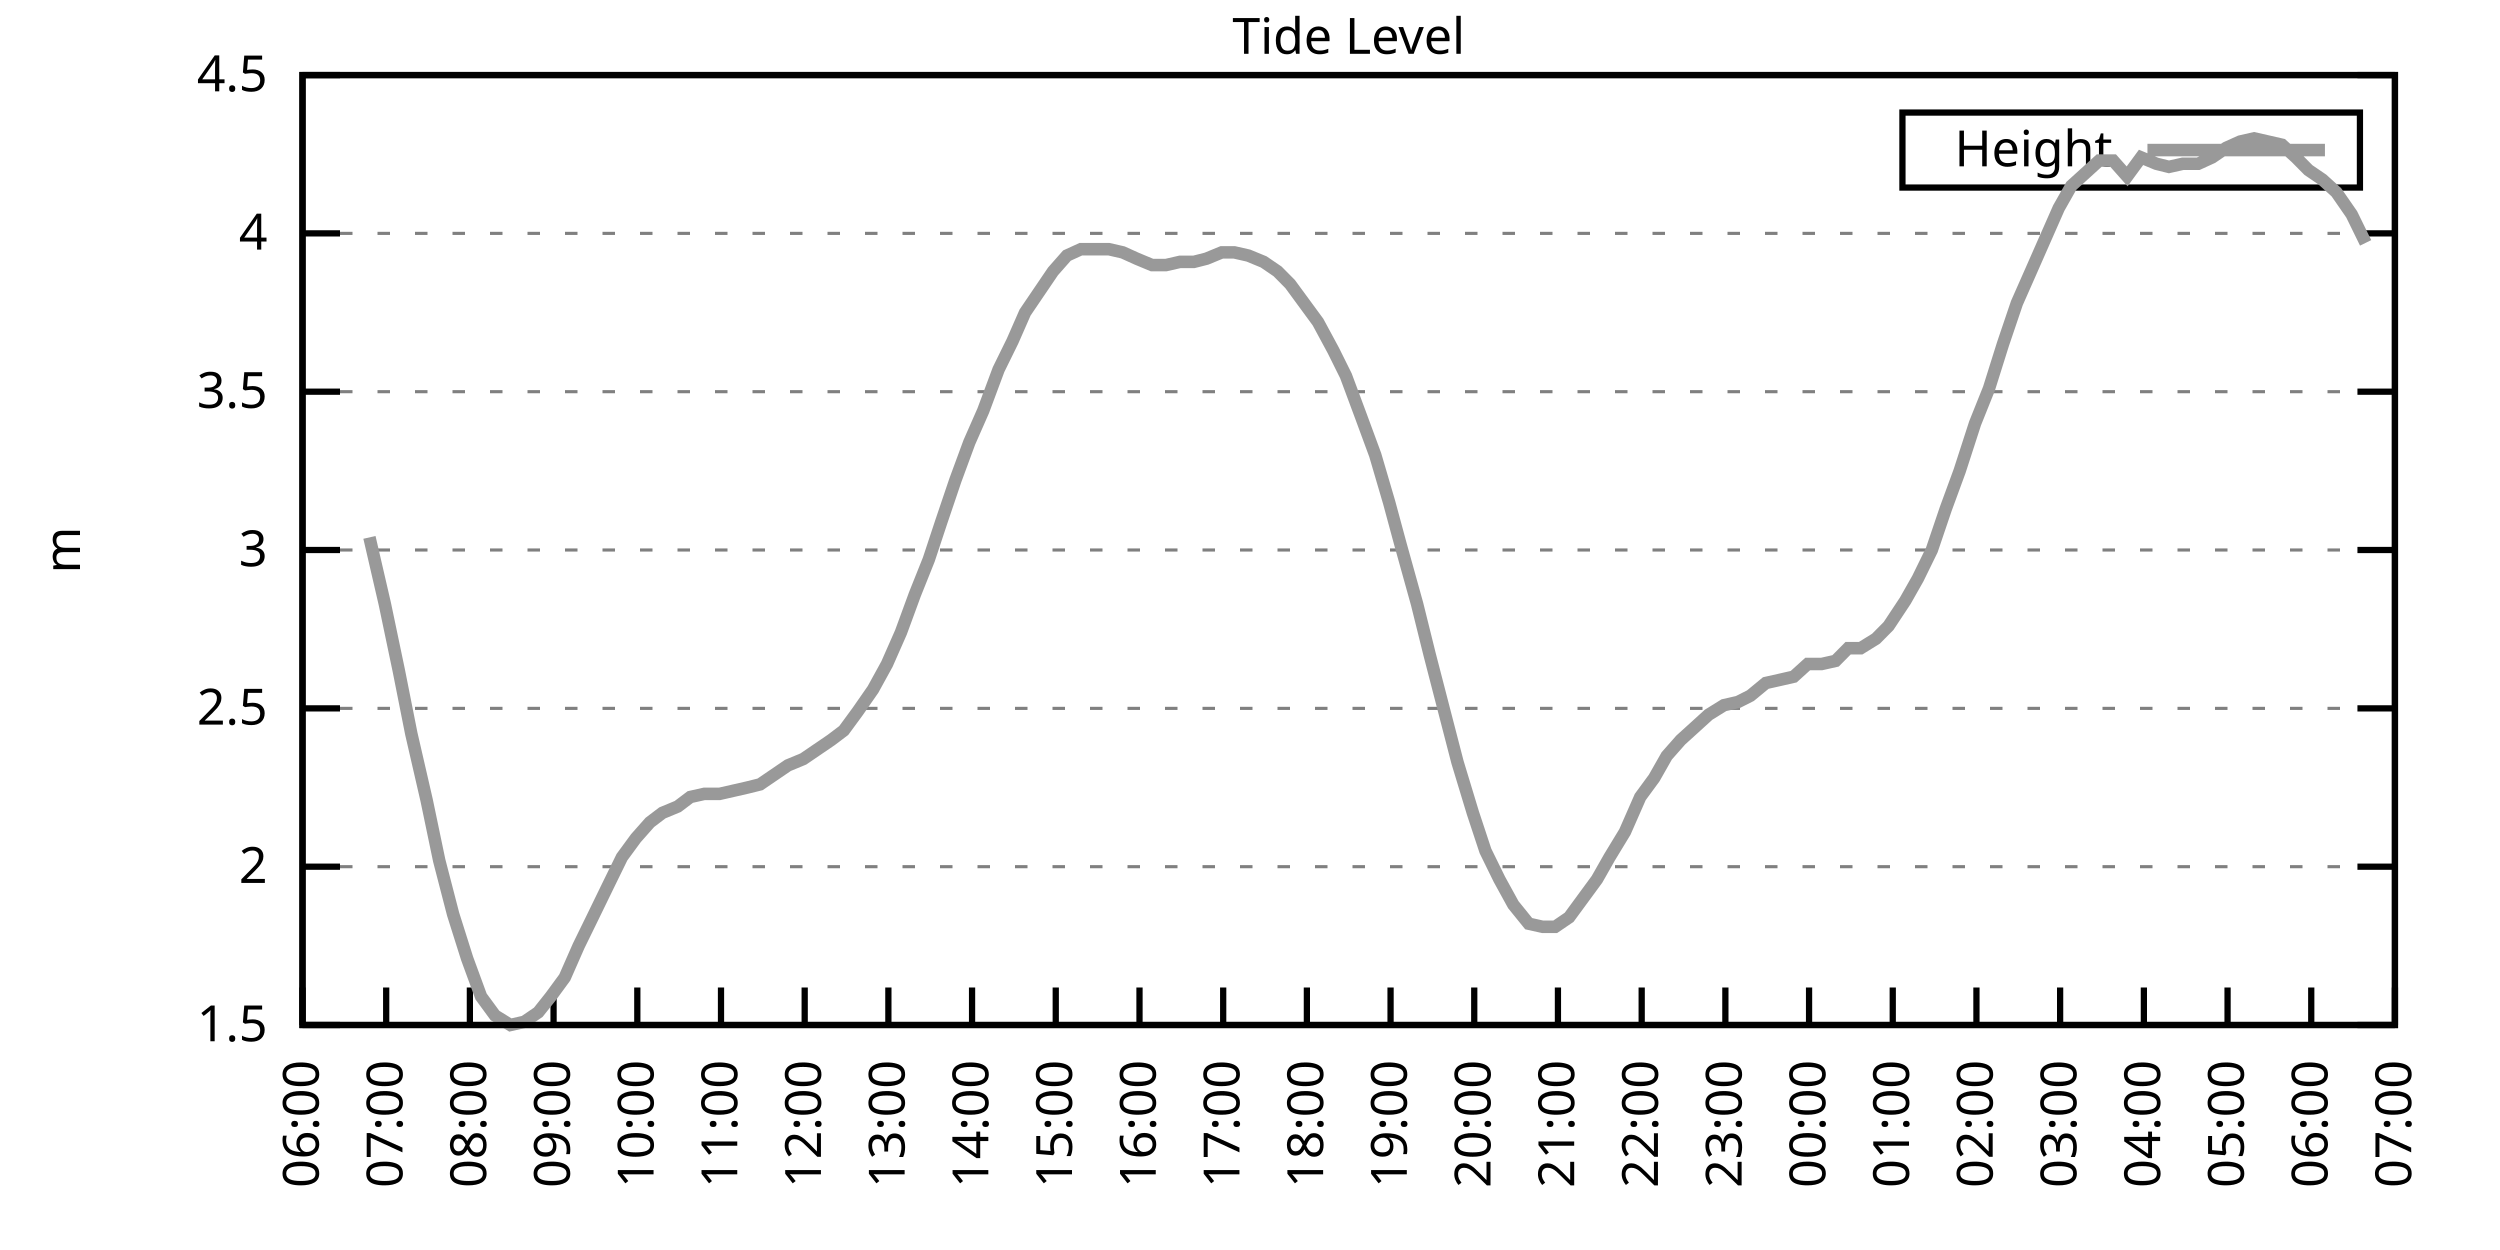
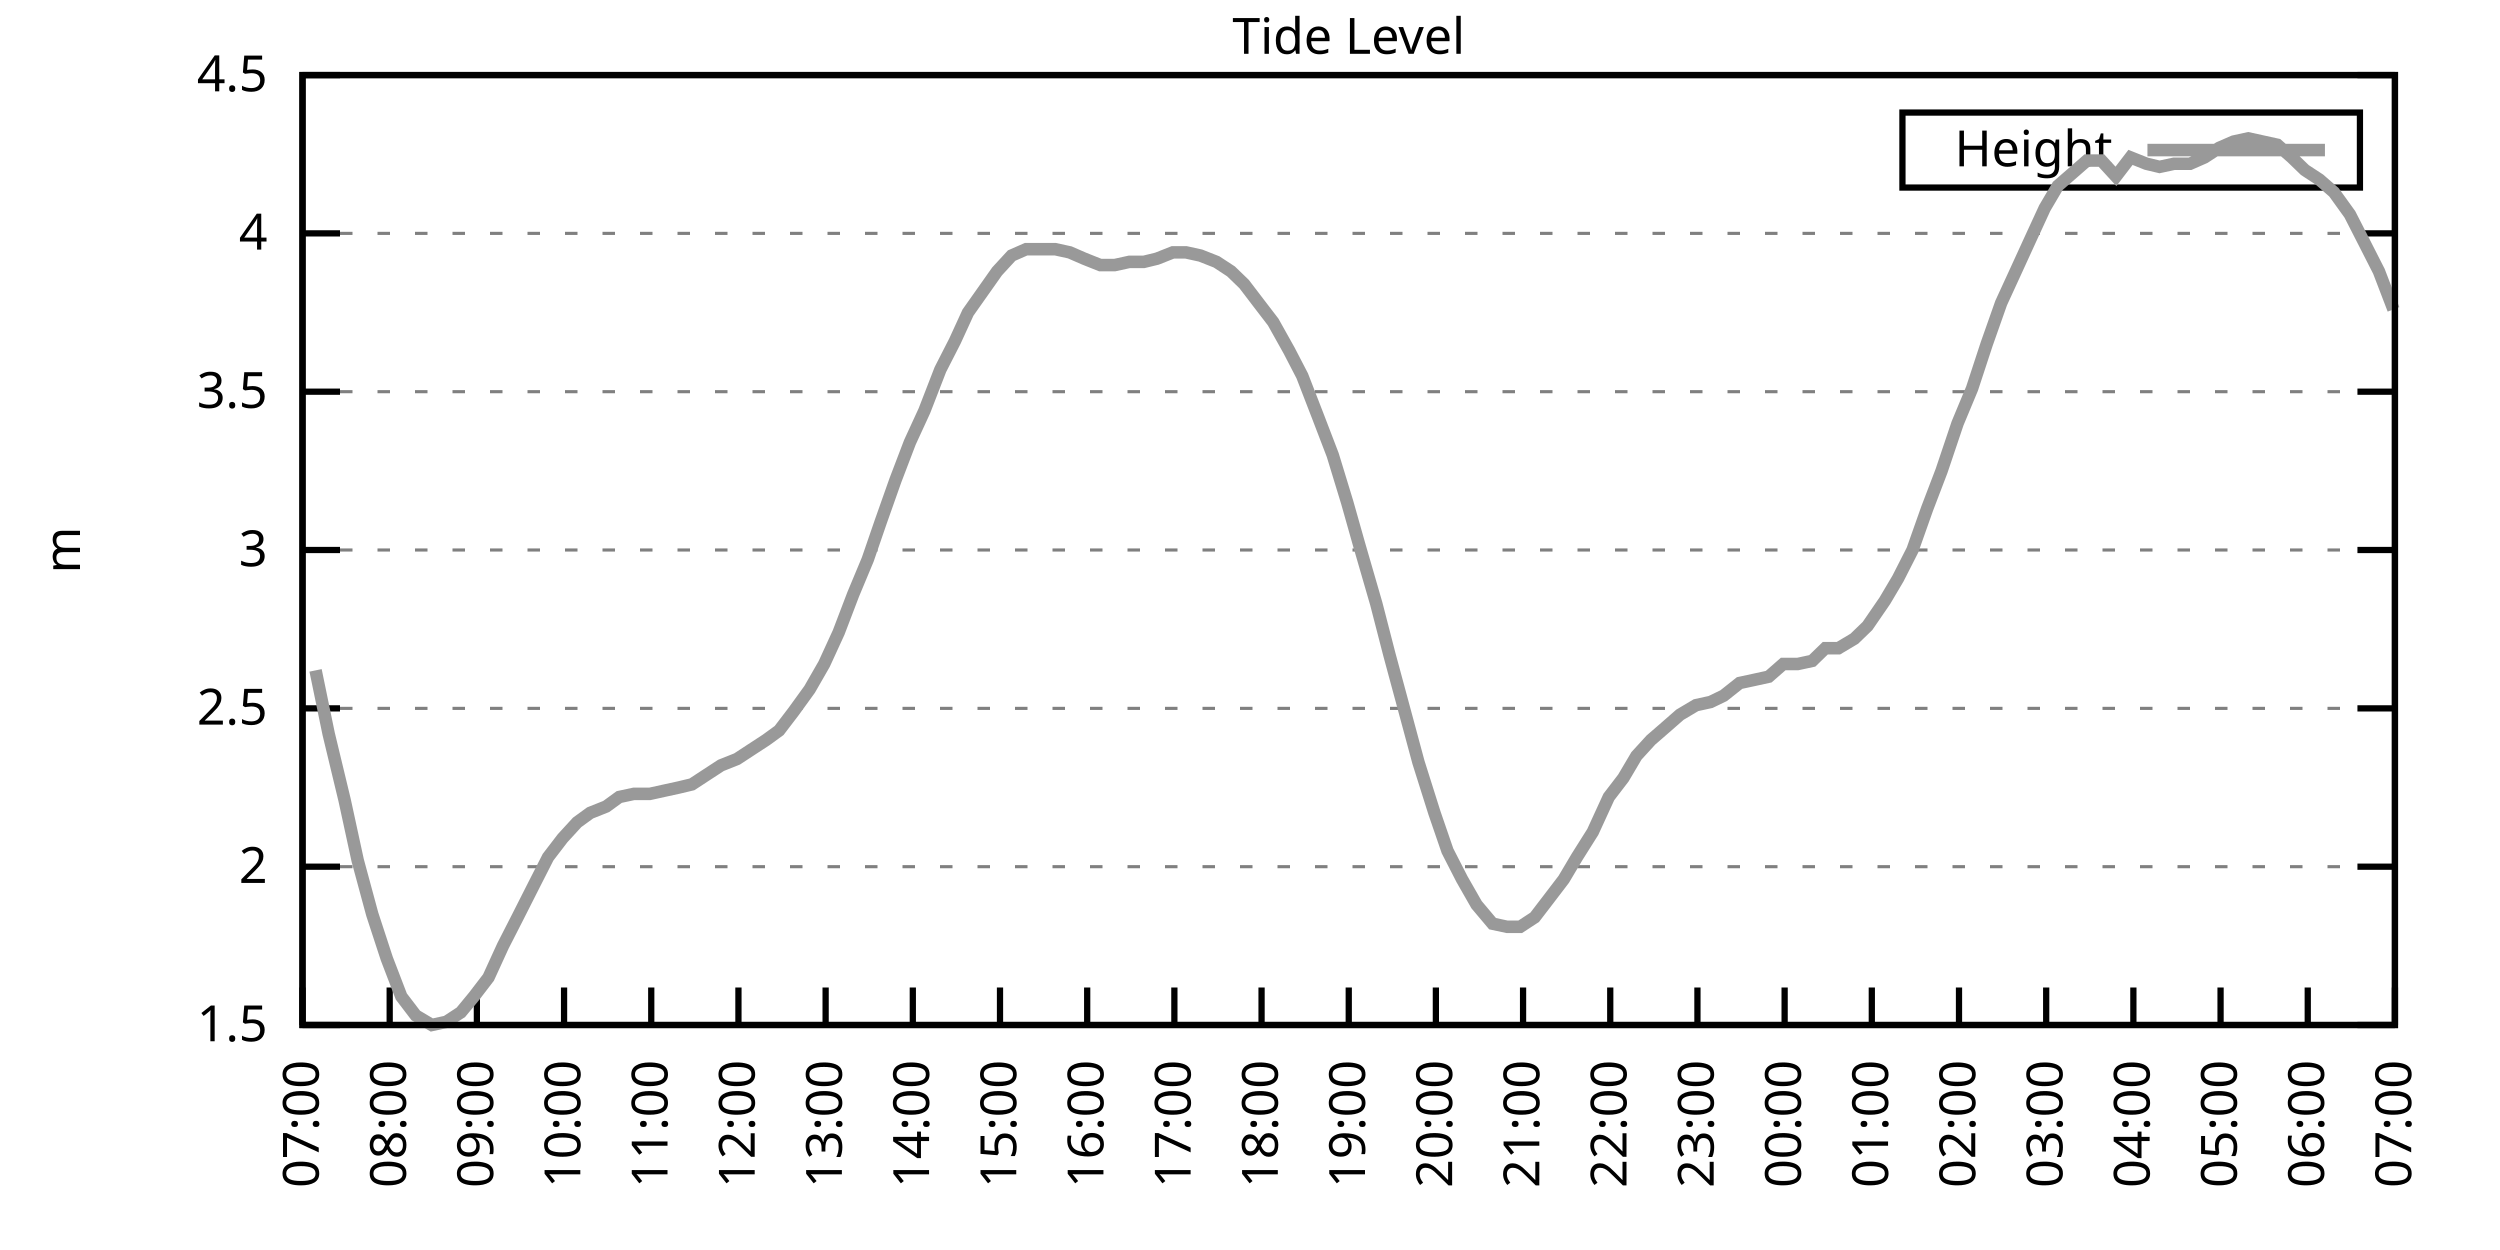
<svg xmlns="http://www.w3.org/2000/svg" xmlns:xlink="http://www.w3.org/1999/xlink" width="400" height="200" viewBox="0 0 400 200">
  <g id="gnuplot_canvas">
    <rect x="0" y="0" width="400" height="200" fill="none" />
    <defs>
      <circle id="gpDot" r="0.5" stroke-width="0.5" stroke="currentColor" />
      <path id="gpPt0" stroke-width="0.333" stroke="currentColor" d="M-1,0 h2 M0,-1 v2" />
      <path id="gpPt1" stroke-width="0.333" stroke="currentColor" d="M-1,-1 L1,1 M1,-1 L-1,1" />
      <path id="gpPt2" stroke-width="0.333" stroke="currentColor" d="M-1,0 L1,0 M0,-1 L0,1 M-1,-1 L1,1 M-1,1 L1,-1" />
      <rect id="gpPt3" stroke-width="0.333" stroke="currentColor" x="-1" y="-1" width="2" height="2" />
      <rect id="gpPt4" stroke-width="0.333" stroke="currentColor" fill="currentColor" x="-1" y="-1" width="2" height="2" />
      <circle id="gpPt5" stroke-width="0.333" stroke="currentColor" cx="0" cy="0" r="1" />
      <use xlink:href="#gpPt5" id="gpPt6" fill="currentColor" stroke="none" />
      <path id="gpPt7" stroke-width="0.333" stroke="currentColor" d="M0,-1.33 L-1.33,0.67 L1.33,0.67 z" />
      <use xlink:href="#gpPt7" id="gpPt8" fill="currentColor" stroke="none" />
      <use xlink:href="#gpPt7" id="gpPt9" stroke="currentColor" transform="rotate(180)" />
      <use xlink:href="#gpPt9" id="gpPt10" fill="currentColor" stroke="none" />
      <use xlink:href="#gpPt3" id="gpPt11" stroke="currentColor" transform="rotate(45)" />
      <use xlink:href="#gpPt11" id="gpPt12" fill="currentColor" stroke="none" />
      <path id="gpPt13" stroke-width="0.333" stroke="currentColor" d="M0,1.330 L1.265,0.411 L0.782,-1.067 L-0.782,-1.076 L-1.265,0.411 z" />
      <use xlink:href="#gpPt13" id="gpPt14" fill="currentColor" stroke="none" />
      <filter id="textbox" filterUnits="objectBoundingBox" x="0" y="0" height="1" width="1">
        <feFlood flood-color="white" flood-opacity="1" result="bgnd" />
        <feComposite in="SourceGraphic" in2="bgnd" operator="atop" />
      </filter>
      <filter id="greybox" filterUnits="objectBoundingBox" x="0" y="0" height="1" width="1">
        <feFlood flood-color="lightgrey" flood-opacity="1" result="grey" />
        <feComposite in="SourceGraphic" in2="grey" operator="atop" />
      </filter>
    </defs>
    <g fill="none" color="white" stroke="currentColor" stroke-width="1.00" stroke-linecap="butt" stroke-linejoin="miter">
</g>
    <g fill="none" color="black" stroke="currentColor" stroke-width="1.00" stroke-linecap="butt" stroke-linejoin="miter">
      <g stroke="none" shape-rendering="crispEdges">
        <polygon fill="rgb(255, 255, 255)" points="48.40,164.00 383.18,164.00 383.18,12.02 48.40,12.02 " />
      </g>
    </g>
    <g fill="none" color="black" stroke="currentColor" stroke-width="1.00" stroke-linecap="butt" stroke-linejoin="miter">
</g>
    <g fill="none" color="black" stroke="black" stroke-width="0.50" stroke-linecap="butt" stroke-linejoin="miter">
</g>
    <g fill="none" color="gray" stroke="currentColor" stroke-width="0.50" stroke-linecap="butt" stroke-linejoin="miter">
      <path stroke="gray" stroke-dasharray="2,4" class="gridline" d="M48.40,164.00 L383.19,164.00  " />
    </g>
    <g fill="none" color="gray" stroke="gray" stroke-width="1.00" stroke-linecap="butt" stroke-linejoin="miter">
</g>
    <g fill="none" color="black" stroke="currentColor" stroke-width="1.00" stroke-linecap="butt" stroke-linejoin="miter">
      <path stroke="black" d="M48.40,164.00 L54.40,164.00 M383.19,164.00 L377.19,164.00  " />
      <g transform="translate(42.80,166.60)" stroke="none" fill="black" font-family="Sans" font-size="8.00" text-anchor="end">
        <text>
          <tspan font-family="Sans"> 1.5</tspan>
        </text>
      </g>
    </g>
    <g fill="none" color="black" stroke="currentColor" stroke-width="1.00" stroke-linecap="butt" stroke-linejoin="miter">
</g>
    <g fill="none" color="black" stroke="black" stroke-width="0.50" stroke-linecap="butt" stroke-linejoin="miter">
</g>
    <g fill="none" color="gray" stroke="currentColor" stroke-width="0.50" stroke-linecap="butt" stroke-linejoin="miter">
      <path stroke="gray" stroke-dasharray="2,4" class="gridline" d="M48.40,138.67 L383.19,138.67  " />
    </g>
    <g fill="none" color="gray" stroke="gray" stroke-width="1.00" stroke-linecap="butt" stroke-linejoin="miter">
</g>
    <g fill="none" color="black" stroke="currentColor" stroke-width="1.00" stroke-linecap="butt" stroke-linejoin="miter">
      <path stroke="black" d="M48.40,138.67 L54.40,138.67 M383.19,138.67 L377.19,138.67  " />
      <g transform="translate(42.80,141.27)" stroke="none" fill="black" font-family="Sans" font-size="8.00" text-anchor="end">
        <text>
          <tspan font-family="Sans"> 2</tspan>
        </text>
      </g>
    </g>
    <g fill="none" color="black" stroke="currentColor" stroke-width="1.00" stroke-linecap="butt" stroke-linejoin="miter">
</g>
    <g fill="none" color="black" stroke="black" stroke-width="0.50" stroke-linecap="butt" stroke-linejoin="miter">
</g>
    <g fill="none" color="gray" stroke="currentColor" stroke-width="0.50" stroke-linecap="butt" stroke-linejoin="miter">
      <path stroke="gray" stroke-dasharray="2,4" class="gridline" d="M48.40,113.34 L383.19,113.34  " />
    </g>
    <g fill="none" color="gray" stroke="gray" stroke-width="1.00" stroke-linecap="butt" stroke-linejoin="miter">
</g>
    <g fill="none" color="black" stroke="currentColor" stroke-width="1.00" stroke-linecap="butt" stroke-linejoin="miter">
      <path stroke="black" d="M48.40,113.34 L54.40,113.34 M383.19,113.34 L377.19,113.34  " />
      <g transform="translate(42.80,115.94)" stroke="none" fill="black" font-family="Sans" font-size="8.00" text-anchor="end">
        <text>
          <tspan font-family="Sans"> 2.5</tspan>
        </text>
      </g>
    </g>
    <g fill="none" color="black" stroke="currentColor" stroke-width="1.00" stroke-linecap="butt" stroke-linejoin="miter">
</g>
    <g fill="none" color="black" stroke="black" stroke-width="0.50" stroke-linecap="butt" stroke-linejoin="miter">
</g>
    <g fill="none" color="gray" stroke="currentColor" stroke-width="0.50" stroke-linecap="butt" stroke-linejoin="miter">
      <path stroke="gray" stroke-dasharray="2,4" class="gridline" d="M48.40,88.00 L383.19,88.00  " />
    </g>
    <g fill="none" color="gray" stroke="gray" stroke-width="1.00" stroke-linecap="butt" stroke-linejoin="miter">
</g>
    <g fill="none" color="black" stroke="currentColor" stroke-width="1.00" stroke-linecap="butt" stroke-linejoin="miter">
      <path stroke="black" d="M48.40,88.00 L54.40,88.00 M383.19,88.00 L377.19,88.00  " />
      <g transform="translate(42.80,90.60)" stroke="none" fill="black" font-family="Sans" font-size="8.00" text-anchor="end">
        <text>
          <tspan font-family="Sans"> 3</tspan>
        </text>
      </g>
    </g>
    <g fill="none" color="black" stroke="currentColor" stroke-width="1.00" stroke-linecap="butt" stroke-linejoin="miter">
</g>
    <g fill="none" color="black" stroke="black" stroke-width="0.50" stroke-linecap="butt" stroke-linejoin="miter">
</g>
    <g fill="none" color="gray" stroke="currentColor" stroke-width="0.50" stroke-linecap="butt" stroke-linejoin="miter">
      <path stroke="gray" stroke-dasharray="2,4" class="gridline" d="M48.40,62.67 L383.19,62.67  " />
    </g>
    <g fill="none" color="gray" stroke="gray" stroke-width="1.00" stroke-linecap="butt" stroke-linejoin="miter">
</g>
    <g fill="none" color="black" stroke="currentColor" stroke-width="1.00" stroke-linecap="butt" stroke-linejoin="miter">
      <path stroke="black" d="M48.40,62.67 L54.40,62.67 M383.19,62.67 L377.19,62.67  " />
      <g transform="translate(42.80,65.27)" stroke="none" fill="black" font-family="Sans" font-size="8.00" text-anchor="end">
        <text>
          <tspan font-family="Sans"> 3.5</tspan>
        </text>
      </g>
    </g>
    <g fill="none" color="black" stroke="currentColor" stroke-width="1.00" stroke-linecap="butt" stroke-linejoin="miter">
</g>
    <g fill="none" color="black" stroke="black" stroke-width="0.50" stroke-linecap="butt" stroke-linejoin="miter">
</g>
    <g fill="none" color="gray" stroke="currentColor" stroke-width="0.50" stroke-linecap="butt" stroke-linejoin="miter">
      <path stroke="gray" stroke-dasharray="2,4" class="gridline" d="M48.40,37.34 L383.19,37.34  " />
    </g>
    <g fill="none" color="gray" stroke="gray" stroke-width="1.00" stroke-linecap="butt" stroke-linejoin="miter">
</g>
    <g fill="none" color="black" stroke="currentColor" stroke-width="1.00" stroke-linecap="butt" stroke-linejoin="miter">
      <path stroke="black" d="M48.40,37.34 L54.40,37.34 M383.19,37.34 L377.19,37.34  " />
      <g transform="translate(42.80,39.94)" stroke="none" fill="black" font-family="Sans" font-size="8.00" text-anchor="end">
        <text>
          <tspan font-family="Sans"> 4</tspan>
        </text>
      </g>
    </g>
    <g fill="none" color="black" stroke="currentColor" stroke-width="1.00" stroke-linecap="butt" stroke-linejoin="miter">
</g>
    <g fill="none" color="black" stroke="black" stroke-width="0.50" stroke-linecap="butt" stroke-linejoin="miter">
</g>
    <g fill="none" color="gray" stroke="currentColor" stroke-width="0.50" stroke-linecap="butt" stroke-linejoin="miter">
      <path stroke="gray" stroke-dasharray="2,4" class="gridline" d="M48.40,12.01 L383.19,12.01  " />
    </g>
    <g fill="none" color="gray" stroke="gray" stroke-width="1.00" stroke-linecap="butt" stroke-linejoin="miter">
</g>
    <g fill="none" color="black" stroke="currentColor" stroke-width="1.00" stroke-linecap="butt" stroke-linejoin="miter">
      <path stroke="black" d="M48.40,12.01 L54.40,12.01 M383.19,12.01 L377.19,12.01  " />
      <g transform="translate(42.80,14.61)" stroke="none" fill="black" font-family="Sans" font-size="8.00" text-anchor="end">
        <text>
          <tspan font-family="Sans"> 4.5</tspan>
        </text>
      </g>
    </g>
    <g fill="none" color="black" stroke="currentColor" stroke-width="1.00" stroke-linecap="butt" stroke-linejoin="miter">
      <path stroke="black" d="M48.40,164.00 L48.40,158.00  " />
      <g transform="translate(51.00,169.60) rotate(270.00)" stroke="none" fill="black" font-family="Sans" font-size="8.00" text-anchor="end">
        <text>
-           <tspan font-family="Sans">06:00</tspan>
-         </text>
-       </g>
-     </g>
-     <g fill="none" color="black" stroke="currentColor" stroke-width="1.00" stroke-linecap="butt" stroke-linejoin="miter">
-       <path stroke="black" d="M61.79,164.00 L61.79,158.00  " />
-       <g transform="translate(64.39,169.60) rotate(270.00)" stroke="none" fill="black" font-family="Sans" font-size="8.00" text-anchor="end">
-         <text>
          <tspan font-family="Sans">07:00</tspan>
        </text>
      </g>
    </g>
    <g fill="none" color="black" stroke="currentColor" stroke-width="1.00" stroke-linecap="butt" stroke-linejoin="miter">
-       <path stroke="black" d="M75.18,164.00 L75.18,158.00  " />
-       <g transform="translate(77.78,169.60) rotate(270.00)" stroke="none" fill="black" font-family="Sans" font-size="8.00" text-anchor="end">
+       <path stroke="black" d="M62.35,164.00 L62.35,158.00  " />
+       <g transform="translate(64.95,169.60) rotate(270.00)" stroke="none" fill="black" font-family="Sans" font-size="8.00" text-anchor="end">
        <text>
          <tspan font-family="Sans">08:00</tspan>
        </text>
      </g>
    </g>
    <g fill="none" color="black" stroke="currentColor" stroke-width="1.00" stroke-linecap="butt" stroke-linejoin="miter">
-       <path stroke="black" d="M88.57,164.00 L88.57,158.00  " />
-       <g transform="translate(91.17,169.60) rotate(270.00)" stroke="none" fill="black" font-family="Sans" font-size="8.00" text-anchor="end">
+       <path stroke="black" d="M76.30,164.00 L76.30,158.00  " />
+       <g transform="translate(78.90,169.60) rotate(270.00)" stroke="none" fill="black" font-family="Sans" font-size="8.00" text-anchor="end">
        <text>
          <tspan font-family="Sans">09:00</tspan>
        </text>
      </g>
    </g>
    <g fill="none" color="black" stroke="currentColor" stroke-width="1.00" stroke-linecap="butt" stroke-linejoin="miter">
-       <path stroke="black" d="M101.97,164.00 L101.97,158.00  " />
-       <g transform="translate(104.57,169.60) rotate(270.00)" stroke="none" fill="black" font-family="Sans" font-size="8.00" text-anchor="end">
+       <path stroke="black" d="M90.25,164.00 L90.25,158.00  " />
+       <g transform="translate(92.85,169.60) rotate(270.00)" stroke="none" fill="black" font-family="Sans" font-size="8.00" text-anchor="end">
        <text>
          <tspan font-family="Sans">10:00</tspan>
        </text>
      </g>
    </g>
    <g fill="none" color="black" stroke="currentColor" stroke-width="1.00" stroke-linecap="butt" stroke-linejoin="miter">
-       <path stroke="black" d="M115.36,164.00 L115.36,158.00  " />
-       <g transform="translate(117.96,169.60) rotate(270.00)" stroke="none" fill="black" font-family="Sans" font-size="8.00" text-anchor="end">
+       <path stroke="black" d="M104.20,164.00 L104.20,158.00  " />
+       <g transform="translate(106.80,169.60) rotate(270.00)" stroke="none" fill="black" font-family="Sans" font-size="8.00" text-anchor="end">
        <text>
          <tspan font-family="Sans">11:00</tspan>
        </text>
      </g>
    </g>
    <g fill="none" color="black" stroke="currentColor" stroke-width="1.00" stroke-linecap="butt" stroke-linejoin="miter">
-       <path stroke="black" d="M128.75,164.00 L128.75,158.00  " />
-       <g transform="translate(131.35,169.60) rotate(270.00)" stroke="none" fill="black" font-family="Sans" font-size="8.00" text-anchor="end">
+       <path stroke="black" d="M118.15,164.00 L118.15,158.00  " />
+       <g transform="translate(120.75,169.60) rotate(270.00)" stroke="none" fill="black" font-family="Sans" font-size="8.00" text-anchor="end">
        <text>
          <tspan font-family="Sans">12:00</tspan>
        </text>
      </g>
    </g>
    <g fill="none" color="black" stroke="currentColor" stroke-width="1.00" stroke-linecap="butt" stroke-linejoin="miter">
-       <path stroke="black" d="M142.14,164.00 L142.14,158.00  " />
-       <g transform="translate(144.74,169.60) rotate(270.00)" stroke="none" fill="black" font-family="Sans" font-size="8.00" text-anchor="end">
+       <path stroke="black" d="M132.10,164.00 L132.10,158.00  " />
+       <g transform="translate(134.70,169.60) rotate(270.00)" stroke="none" fill="black" font-family="Sans" font-size="8.00" text-anchor="end">
        <text>
          <tspan font-family="Sans">13:00</tspan>
        </text>
      </g>
    </g>
    <g fill="none" color="black" stroke="currentColor" stroke-width="1.00" stroke-linecap="butt" stroke-linejoin="miter">
-       <path stroke="black" d="M155.53,164.00 L155.53,158.00  " />
-       <g transform="translate(158.13,169.60) rotate(270.00)" stroke="none" fill="black" font-family="Sans" font-size="8.00" text-anchor="end">
+       <path stroke="black" d="M146.05,164.00 L146.05,158.00  " />
+       <g transform="translate(148.65,169.60) rotate(270.00)" stroke="none" fill="black" font-family="Sans" font-size="8.00" text-anchor="end">
        <text>
          <tspan font-family="Sans">14:00</tspan>
        </text>
      </g>
    </g>
    <g fill="none" color="black" stroke="currentColor" stroke-width="1.00" stroke-linecap="butt" stroke-linejoin="miter">
-       <path stroke="black" d="M168.92,164.00 L168.92,158.00  " />
-       <g transform="translate(171.52,169.60) rotate(270.00)" stroke="none" fill="black" font-family="Sans" font-size="8.00" text-anchor="end">
+       <path stroke="black" d="M160.00,164.00 L160.00,158.00  " />
+       <g transform="translate(162.60,169.60) rotate(270.00)" stroke="none" fill="black" font-family="Sans" font-size="8.00" text-anchor="end">
        <text>
          <tspan font-family="Sans">15:00</tspan>
        </text>
      </g>
    </g>
    <g fill="none" color="black" stroke="currentColor" stroke-width="1.00" stroke-linecap="butt" stroke-linejoin="miter">
-       <path stroke="black" d="M182.32,164.00 L182.32,158.00  " />
-       <g transform="translate(184.92,169.60) rotate(270.00)" stroke="none" fill="black" font-family="Sans" font-size="8.00" text-anchor="end">
+       <path stroke="black" d="M173.95,164.00 L173.95,158.00  " />
+       <g transform="translate(176.55,169.60) rotate(270.00)" stroke="none" fill="black" font-family="Sans" font-size="8.00" text-anchor="end">
        <text>
          <tspan font-family="Sans">16:00</tspan>
        </text>
      </g>
    </g>
    <g fill="none" color="black" stroke="currentColor" stroke-width="1.00" stroke-linecap="butt" stroke-linejoin="miter">
-       <path stroke="black" d="M195.71,164.00 L195.71,158.00  " />
-       <g transform="translate(198.31,169.60) rotate(270.00)" stroke="none" fill="black" font-family="Sans" font-size="8.00" text-anchor="end">
+       <path stroke="black" d="M187.90,164.00 L187.90,158.00  " />
+       <g transform="translate(190.50,169.60) rotate(270.00)" stroke="none" fill="black" font-family="Sans" font-size="8.00" text-anchor="end">
        <text>
          <tspan font-family="Sans">17:00</tspan>
        </text>
      </g>
    </g>
    <g fill="none" color="black" stroke="currentColor" stroke-width="1.00" stroke-linecap="butt" stroke-linejoin="miter">
-       <path stroke="black" d="M209.10,164.00 L209.10,158.00  " />
-       <g transform="translate(211.70,169.60) rotate(270.00)" stroke="none" fill="black" font-family="Sans" font-size="8.00" text-anchor="end">
+       <path stroke="black" d="M201.85,164.00 L201.85,158.00  " />
+       <g transform="translate(204.45,169.60) rotate(270.00)" stroke="none" fill="black" font-family="Sans" font-size="8.00" text-anchor="end">
        <text>
          <tspan font-family="Sans">18:00</tspan>
        </text>
      </g>
    </g>
    <g fill="none" color="black" stroke="currentColor" stroke-width="1.00" stroke-linecap="butt" stroke-linejoin="miter">
-       <path stroke="black" d="M222.49,164.00 L222.49,158.00  " />
-       <g transform="translate(225.09,169.60) rotate(270.00)" stroke="none" fill="black" font-family="Sans" font-size="8.00" text-anchor="end">
+       <path stroke="black" d="M215.80,164.00 L215.80,158.00  " />
+       <g transform="translate(218.40,169.60) rotate(270.00)" stroke="none" fill="black" font-family="Sans" font-size="8.00" text-anchor="end">
        <text>
          <tspan font-family="Sans">19:00</tspan>
        </text>
      </g>
    </g>
    <g fill="none" color="black" stroke="currentColor" stroke-width="1.00" stroke-linecap="butt" stroke-linejoin="miter">
-       <path stroke="black" d="M235.88,164.00 L235.88,158.00  " />
-       <g transform="translate(238.48,169.60) rotate(270.00)" stroke="none" fill="black" font-family="Sans" font-size="8.00" text-anchor="end">
+       <path stroke="black" d="M229.74,164.00 L229.74,158.00  " />
+       <g transform="translate(232.34,169.60) rotate(270.00)" stroke="none" fill="black" font-family="Sans" font-size="8.00" text-anchor="end">
        <text>
          <tspan font-family="Sans">20:00</tspan>
        </text>
      </g>
    </g>
    <g fill="none" color="black" stroke="currentColor" stroke-width="1.00" stroke-linecap="butt" stroke-linejoin="miter">
-       <path stroke="black" d="M249.27,164.00 L249.27,158.00  " />
-       <g transform="translate(251.87,169.60) rotate(270.00)" stroke="none" fill="black" font-family="Sans" font-size="8.00" text-anchor="end">
+       <path stroke="black" d="M243.69,164.00 L243.69,158.00  " />
+       <g transform="translate(246.29,169.60) rotate(270.00)" stroke="none" fill="black" font-family="Sans" font-size="8.00" text-anchor="end">
        <text>
          <tspan font-family="Sans">21:00</tspan>
        </text>
      </g>
    </g>
    <g fill="none" color="black" stroke="currentColor" stroke-width="1.00" stroke-linecap="butt" stroke-linejoin="miter">
-       <path stroke="black" d="M262.67,164.00 L262.67,158.00  " />
-       <g transform="translate(265.27,169.60) rotate(270.00)" stroke="none" fill="black" font-family="Sans" font-size="8.00" text-anchor="end">
+       <path stroke="black" d="M257.64,164.00 L257.64,158.00  " />
+       <g transform="translate(260.24,169.60) rotate(270.00)" stroke="none" fill="black" font-family="Sans" font-size="8.00" text-anchor="end">
        <text>
          <tspan font-family="Sans">22:00</tspan>
        </text>
      </g>
    </g>
    <g fill="none" color="black" stroke="currentColor" stroke-width="1.00" stroke-linecap="butt" stroke-linejoin="miter">
-       <path stroke="black" d="M276.06,164.00 L276.06,158.00  " />
-       <g transform="translate(278.66,169.60) rotate(270.00)" stroke="none" fill="black" font-family="Sans" font-size="8.00" text-anchor="end">
+       <path stroke="black" d="M271.59,164.00 L271.59,158.00  " />
+       <g transform="translate(274.19,169.60) rotate(270.00)" stroke="none" fill="black" font-family="Sans" font-size="8.00" text-anchor="end">
        <text>
          <tspan font-family="Sans">23:00</tspan>
        </text>
      </g>
    </g>
    <g fill="none" color="black" stroke="currentColor" stroke-width="1.00" stroke-linecap="butt" stroke-linejoin="miter">
-       <path stroke="black" d="M289.45,164.00 L289.45,158.00  " />
-       <g transform="translate(292.05,169.60) rotate(270.00)" stroke="none" fill="black" font-family="Sans" font-size="8.00" text-anchor="end">
+       <path stroke="black" d="M285.54,164.00 L285.54,158.00  " />
+       <g transform="translate(288.14,169.60) rotate(270.00)" stroke="none" fill="black" font-family="Sans" font-size="8.00" text-anchor="end">
        <text>
          <tspan font-family="Sans">00:00</tspan>
        </text>
      </g>
    </g>
    <g fill="none" color="black" stroke="currentColor" stroke-width="1.00" stroke-linecap="butt" stroke-linejoin="miter">
-       <path stroke="black" d="M302.84,164.00 L302.84,158.00  " />
-       <g transform="translate(305.44,169.60) rotate(270.00)" stroke="none" fill="black" font-family="Sans" font-size="8.00" text-anchor="end">
+       <path stroke="black" d="M299.49,164.00 L299.49,158.00  " />
+       <g transform="translate(302.09,169.60) rotate(270.00)" stroke="none" fill="black" font-family="Sans" font-size="8.00" text-anchor="end">
        <text>
          <tspan font-family="Sans">01:00</tspan>
        </text>
      </g>
    </g>
    <g fill="none" color="black" stroke="currentColor" stroke-width="1.00" stroke-linecap="butt" stroke-linejoin="miter">
-       <path stroke="black" d="M316.23,164.00 L316.23,158.00  " />
-       <g transform="translate(318.83,169.60) rotate(270.00)" stroke="none" fill="black" font-family="Sans" font-size="8.00" text-anchor="end">
+       <path stroke="black" d="M313.44,164.00 L313.44,158.00  " />
+       <g transform="translate(316.04,169.60) rotate(270.00)" stroke="none" fill="black" font-family="Sans" font-size="8.00" text-anchor="end">
        <text>
          <tspan font-family="Sans">02:00</tspan>
        </text>
      </g>
    </g>
    <g fill="none" color="black" stroke="currentColor" stroke-width="1.00" stroke-linecap="butt" stroke-linejoin="miter">
-       <path stroke="black" d="M329.62,164.00 L329.62,158.00  " />
-       <g transform="translate(332.22,169.60) rotate(270.00)" stroke="none" fill="black" font-family="Sans" font-size="8.00" text-anchor="end">
+       <path stroke="black" d="M327.39,164.00 L327.39,158.00  " />
+       <g transform="translate(329.99,169.60) rotate(270.00)" stroke="none" fill="black" font-family="Sans" font-size="8.00" text-anchor="end">
        <text>
          <tspan font-family="Sans">03:00</tspan>
        </text>
      </g>
    </g>
    <g fill="none" color="black" stroke="currentColor" stroke-width="1.00" stroke-linecap="butt" stroke-linejoin="miter">
-       <path stroke="black" d="M343.02,164.00 L343.02,158.00  " />
-       <g transform="translate(345.62,169.60) rotate(270.00)" stroke="none" fill="black" font-family="Sans" font-size="8.00" text-anchor="end">
+       <path stroke="black" d="M341.34,164.00 L341.34,158.00  " />
+       <g transform="translate(343.94,169.60) rotate(270.00)" stroke="none" fill="black" font-family="Sans" font-size="8.00" text-anchor="end">
        <text>
          <tspan font-family="Sans">04:00</tspan>
        </text>
      </g>
    </g>
    <g fill="none" color="black" stroke="currentColor" stroke-width="1.00" stroke-linecap="butt" stroke-linejoin="miter">
-       <path stroke="black" d="M356.41,164.00 L356.41,158.00  " />
-       <g transform="translate(359.01,169.60) rotate(270.00)" stroke="none" fill="black" font-family="Sans" font-size="8.00" text-anchor="end">
+       <path stroke="black" d="M355.29,164.00 L355.29,158.00  " />
+       <g transform="translate(357.89,169.60) rotate(270.00)" stroke="none" fill="black" font-family="Sans" font-size="8.00" text-anchor="end">
        <text>
          <tspan font-family="Sans">05:00</tspan>
        </text>
      </g>
    </g>
    <g fill="none" color="black" stroke="currentColor" stroke-width="1.00" stroke-linecap="butt" stroke-linejoin="miter">
-       <path stroke="black" d="M369.80,164.00 L369.80,158.00  " />
-       <g transform="translate(372.40,169.60) rotate(270.00)" stroke="none" fill="black" font-family="Sans" font-size="8.00" text-anchor="end">
+       <path stroke="black" d="M369.24,164.00 L369.24,158.00  " />
+       <g transform="translate(371.84,169.60) rotate(270.00)" stroke="none" fill="black" font-family="Sans" font-size="8.00" text-anchor="end">
        <text>
          <tspan font-family="Sans">06:00</tspan>
        </text>
      </g>
    </g>
    <g fill="none" color="black" stroke="currentColor" stroke-width="1.00" stroke-linecap="butt" stroke-linejoin="miter">
      <path stroke="black" d="M383.19,164.00 L383.19,158.00  " />
      <g transform="translate(385.79,169.60) rotate(270.00)" stroke="none" fill="black" font-family="Sans" font-size="8.00" text-anchor="end">
        <text>
          <tspan font-family="Sans">07:00</tspan>
        </text>
      </g>
    </g>
    <g fill="none" color="black" stroke="currentColor" stroke-width="1.00" stroke-linecap="butt" stroke-linejoin="miter">
</g>
    <g fill="none" color="black" stroke="currentColor" stroke-width="1.00" stroke-linecap="butt" stroke-linejoin="miter">
      <path stroke="black" d="M48.40,12.01 L48.40,164.00 L383.19,164.00 L383.19,12.01 L48.40,12.01 Z  " />
    </g>
    <g fill="none" color="black" stroke="currentColor" stroke-width="1.00" stroke-linecap="butt" stroke-linejoin="miter">
</g>
    <g fill="none" color="black" stroke="currentColor" stroke-width="1.00" stroke-linecap="butt" stroke-linejoin="miter">
      <path stroke="black" d="M304.39,30.01 L304.39,18.01 L377.59,18.01 L377.59,30.01 L304.39,30.01 Z  " />
    </g>
    <g id="Tide_level_plot_1">
      <g fill="none" color="white" stroke="black" stroke-width="2.00" stroke-linecap="butt" stroke-linejoin="miter">
</g>
      <g fill="none" color="black" stroke="currentColor" stroke-width="2.00" stroke-linecap="butt" stroke-linejoin="miter">
        <g transform="translate(337.99,26.61)" stroke="none" fill="black" font-family="Sans" font-size="8.00" text-anchor="end">
          <text>
            <tspan font-family="Sans">Height</tspan>
          </text>
        </g>
      </g>
      <g fill="none" color="black" stroke="currentColor" stroke-width="2.00" stroke-linecap="butt" stroke-linejoin="miter">
-         <path stroke="rgb(153, 153, 153)" d="M343.59,24.01 L371.99,24.01 M59.11,85.98 L61.57,96.62 L63.80,107.26 L65.81,117.39 L68.26,128.03 L70.27,137.66   L72.50,146.27 L74.74,153.36 L76.97,159.44 L79.20,162.48 L81.66,164.00 L83.89,163.49 L86.12,161.97 L88.13,159.44   L90.36,156.40 L92.59,151.33 L94.82,146.77 L97.28,141.71 L99.51,137.15 L101.74,134.11 L103.98,131.58 L105.98,130.06   L108.44,129.04 L110.45,127.52 L112.68,127.02 L115.13,127.02 L117.37,126.51 L119.60,126.00 L121.61,125.50 L123.84,123.98   L126.07,122.46 L128.53,121.44 L130.76,119.92 L132.99,118.40 L135.00,116.88 L137.23,113.84 L139.69,110.30 L141.92,106.24   L144.15,101.18 L146.38,95.10 L148.61,89.52 L150.62,83.45 L152.85,76.86 L155.09,70.78 L157.32,65.71 L159.77,59.13   L162.01,54.57 L164.01,50.01 L168.48,43.42 L170.71,40.89 L172.94,39.87 L175.17,39.87 L177.41,39.87 L179.64,40.38   L181.87,41.39 L184.32,42.41 L186.56,42.41 L188.79,41.90 L191.02,41.90 L193.03,41.39 L195.48,40.38 L197.49,40.38   L199.73,40.89 L202.18,41.90 L204.41,43.42 L206.42,45.45 L208.65,48.49 L210.88,51.53 L213.34,56.09 L215.35,60.14   L217.80,66.73 L220.04,72.81 L222.27,80.41 L224.05,86.99 L226.73,96.62 L228.74,104.72 L230.97,113.34 L233.20,121.95   L235.66,130.06 L237.67,136.14 L239.90,140.69 L242.13,144.75 L244.59,147.79 L246.82,148.29 L248.83,148.29 L251.06,146.77   L253.29,143.73 L255.52,140.69 L257.53,137.15 L259.99,133.10 L262.44,127.52 L264.67,124.48 L266.68,120.94 L268.92,118.40   L271.15,116.38 L273.38,114.35 L275.83,112.83 L278.07,112.32 L280.07,111.31 L282.53,109.28 L284.76,108.78 L286.99,108.27   L289.23,106.24 L291.46,106.24 L293.69,105.74 L295.70,103.71 L297.71,103.71 L300.16,102.19 L302.17,100.16 L304.85,96.11   L306.86,92.56 L309.09,88.00 L311.32,81.42 L313.55,75.34 L316.01,67.74 L318.24,62.17 L320.47,55.07 L322.70,48.49   L324.94,43.42 L327.17,38.35 L329.40,33.29 L331.41,29.74 L333.64,27.72 L335.87,25.69 L338.10,25.69 L340.34,28.22   L342.57,25.18 L345.02,26.20 L347.03,26.70 L349.26,26.20 L351.72,26.20 L353.95,25.18 L356.18,23.66 L358.42,22.65   L360.65,22.14 L362.88,22.65 L365.11,23.16 L367.34,25.18 L369.35,27.21 L371.58,28.73 L373.82,30.76 L376.27,34.30   L378.50,38.86  " />
+         <path stroke="rgb(153, 153, 153)" d="M343.59,24.01 L371.99,24.01 M50.49,107.26 L52.58,117.39 L55.14,128.03 L57.23,137.66 L59.56,146.27 L61.88,153.36   L64.21,159.44 L66.53,162.48 L69.09,164.00 L71.42,163.49 L73.74,161.97 L75.83,159.44 L78.16,156.40 L80.48,151.33   L82.81,146.77 L85.37,141.71 L87.69,137.15 L90.02,134.11 L92.34,131.58 L94.43,130.06 L96.99,129.04 L99.08,127.52   L101.41,127.02 L103.97,127.02 L106.29,126.51 L108.62,126.00 L110.71,125.50 L113.03,123.98 L115.36,122.46 L117.92,121.44   L120.24,119.92 L122.57,118.40 L124.66,116.88 L126.98,113.84 L129.54,110.30 L131.87,106.24 L134.19,101.18 L136.51,95.10   L138.84,89.52 L140.93,83.45 L143.26,76.86 L145.58,70.78 L147.91,65.71 L150.46,59.13 L152.79,54.57 L154.88,50.01   L159.53,43.42 L161.86,40.89 L164.18,39.87 L166.51,39.87 L168.83,39.87 L171.16,40.38 L173.48,41.39 L176.04,42.41   L178.36,42.41 L180.69,41.90 L183.01,41.90 L185.11,41.39 L187.66,40.38 L189.76,40.38 L192.08,40.89 L194.64,41.90   L196.96,43.42 L199.06,45.45 L201.38,48.49 L203.71,51.53 L206.26,56.09 L208.36,60.14 L210.91,66.73 L213.24,72.81   L215.56,80.41 L217.42,86.99 L220.21,96.62 L222.30,104.72 L224.63,113.34 L226.95,121.95 L229.51,130.06 L231.60,136.14   L233.93,140.69 L236.25,144.75 L238.81,147.79 L241.14,148.29 L243.23,148.29 L245.55,146.77 L247.88,143.73 L250.20,140.69   L252.30,137.15 L254.85,133.10 L257.41,127.52 L259.74,124.48 L261.83,120.94 L264.15,118.40 L266.48,116.38 L268.80,114.35   L271.36,112.83 L273.69,112.32 L275.78,111.31 L278.34,109.28 L280.66,108.78 L282.99,108.27 L285.31,106.24 L287.64,106.24   L289.96,105.74 L292.05,103.71 L294.15,103.71 L296.70,102.19 L298.80,100.16 L301.58,96.11 L303.68,92.56 L306.00,88.00   L308.33,81.42 L310.65,75.34 L313.21,67.74 L315.53,62.17 L317.86,55.07 L320.18,48.49 L322.51,43.42 L324.83,38.35   L327.16,33.29 L329.25,29.74 L331.58,27.72 L333.90,25.69 L336.23,25.69 L338.55,28.22 L340.88,25.18 L343.43,26.20   L345.53,26.70 L347.85,26.20 L350.41,26.20 L352.73,25.18 L355.06,23.66 L357.38,22.65 L359.71,22.14 L362.03,22.65   L364.36,23.16 L366.68,25.18 L368.78,27.21 L371.10,28.73 L373.43,30.76 L375.98,34.30 L378.31,38.86 L380.63,43.42   L382.96,49.50  " />
      </g>
    </g>
    <g fill="none" color="black" stroke="currentColor" stroke-width="2.00" stroke-linecap="butt" stroke-linejoin="miter">
</g>
    <g fill="none" color="black" stroke="black" stroke-width="1.00" stroke-linecap="butt" stroke-linejoin="miter">
</g>
    <g fill="none" color="black" stroke="currentColor" stroke-width="1.00" stroke-linecap="butt" stroke-linejoin="miter">
      <path stroke="black" d="M48.40,12.01 L48.40,164.00 L383.19,164.00 L383.19,12.01 L48.40,12.01 Z  " />
      <g transform="translate(12.80,88.01) rotate(270.00)" stroke="none" fill="black" font-family="Sans" font-size="8.00" text-anchor="middle">
        <text>
          <tspan font-family="Sans">m</tspan>
        </text>
      </g>
    </g>
    <g fill="none" color="black" stroke="currentColor" stroke-width="1.00" stroke-linecap="butt" stroke-linejoin="miter">
</g>
    <g fill="none" color="black" stroke="currentColor" stroke-width="1.00" stroke-linecap="butt" stroke-linejoin="miter">
      <g transform="translate(215.79,8.61)" stroke="none" fill="black" font-family="Sans" font-size="8.00" text-anchor="middle">
        <text>
          <tspan font-family="Sans">Tide Level</tspan>
        </text>
      </g>
    </g>
    <g fill="none" color="black" stroke="currentColor" stroke-width="1.00" stroke-linecap="butt" stroke-linejoin="miter">
</g>
  </g>
</svg>
